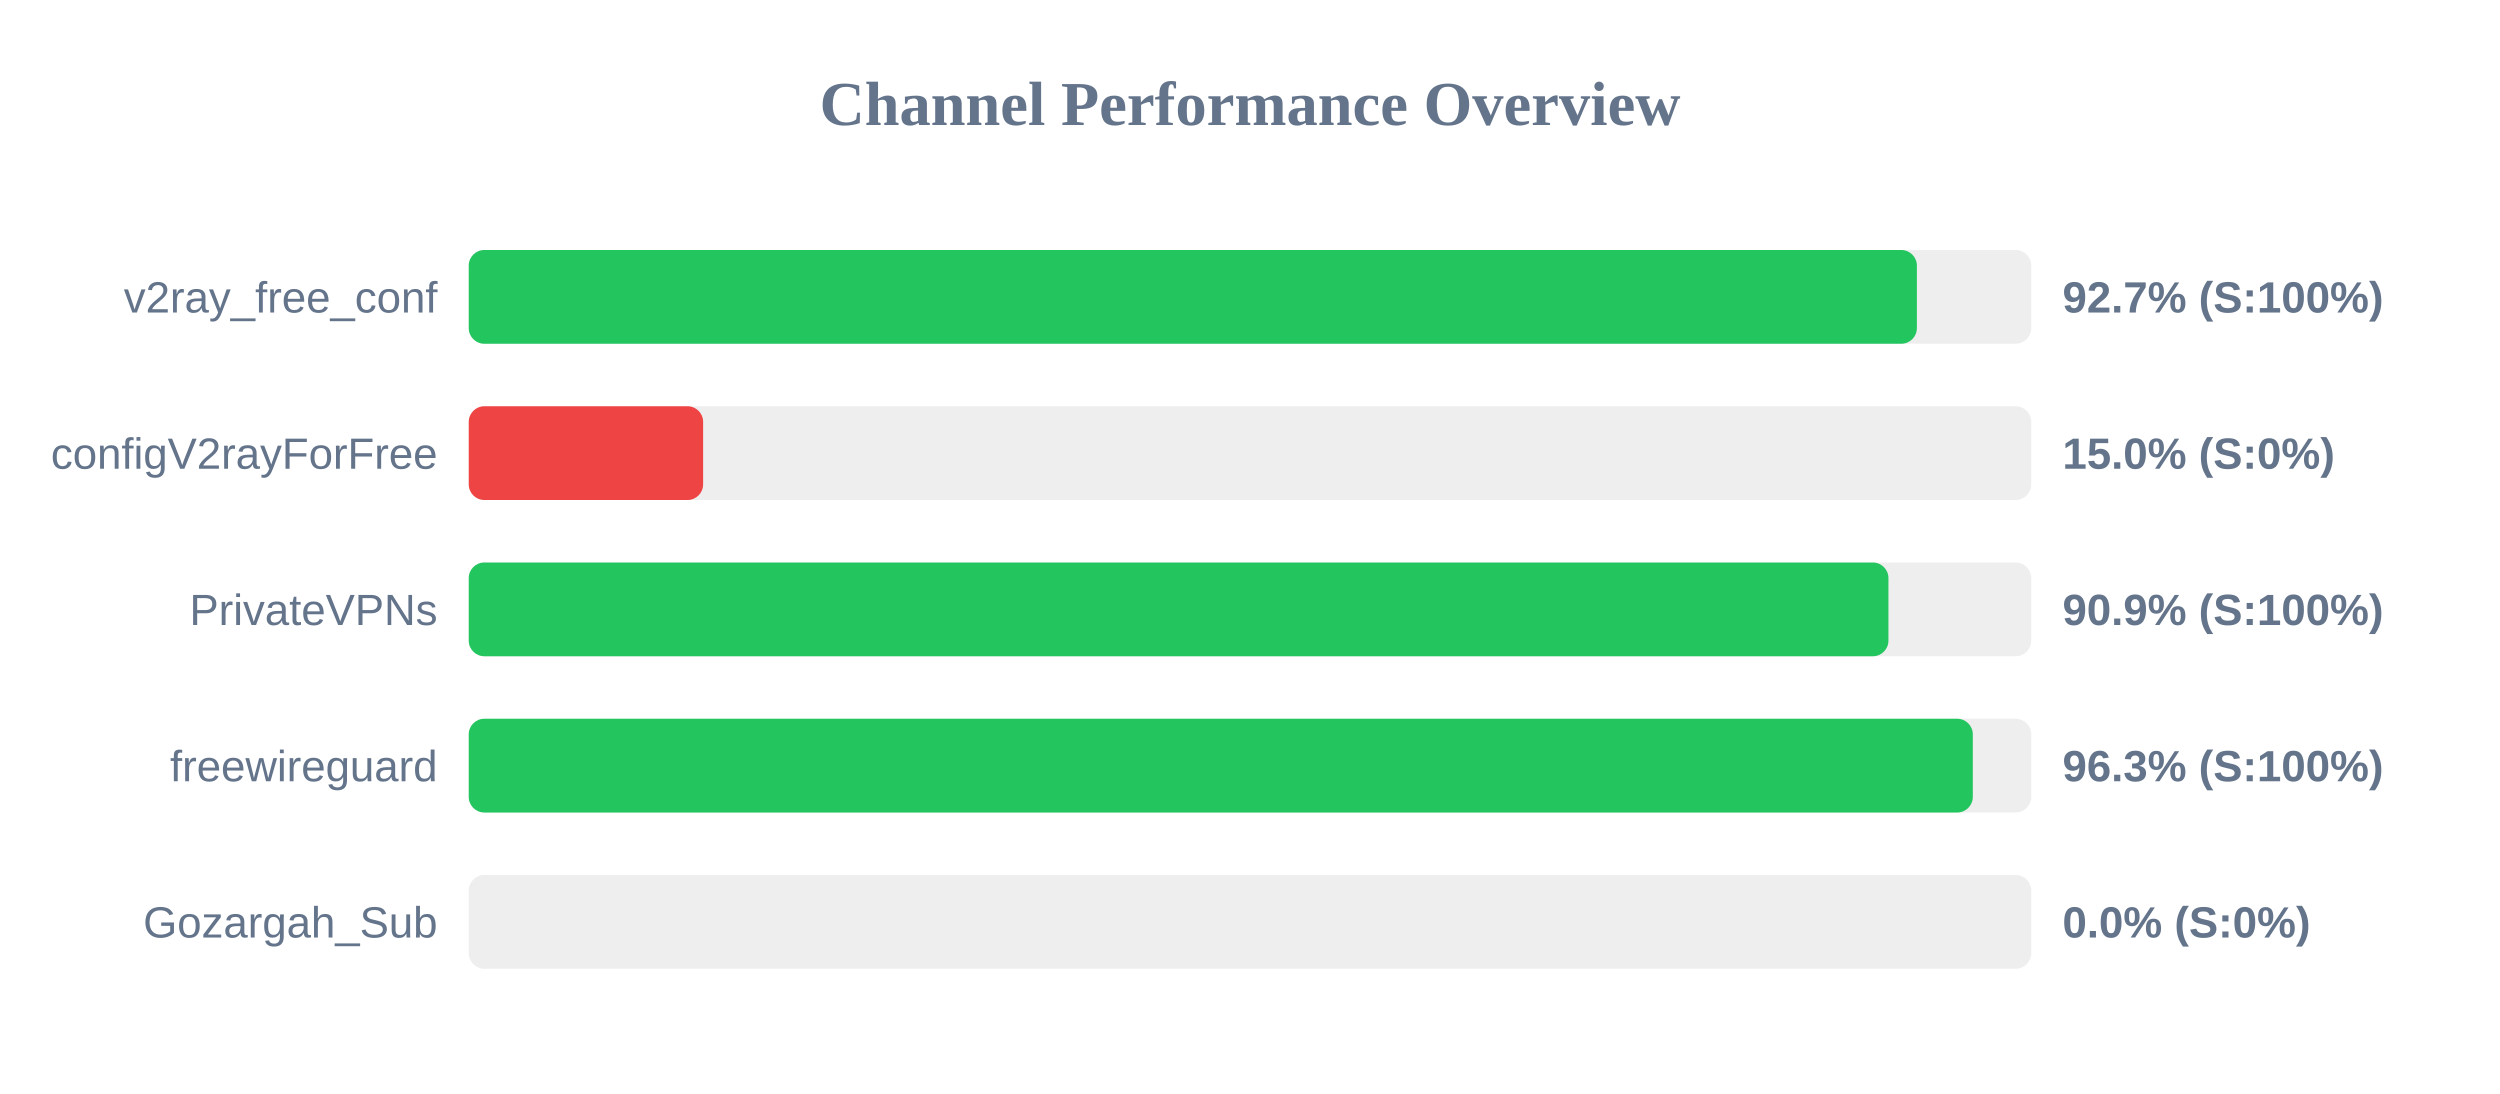
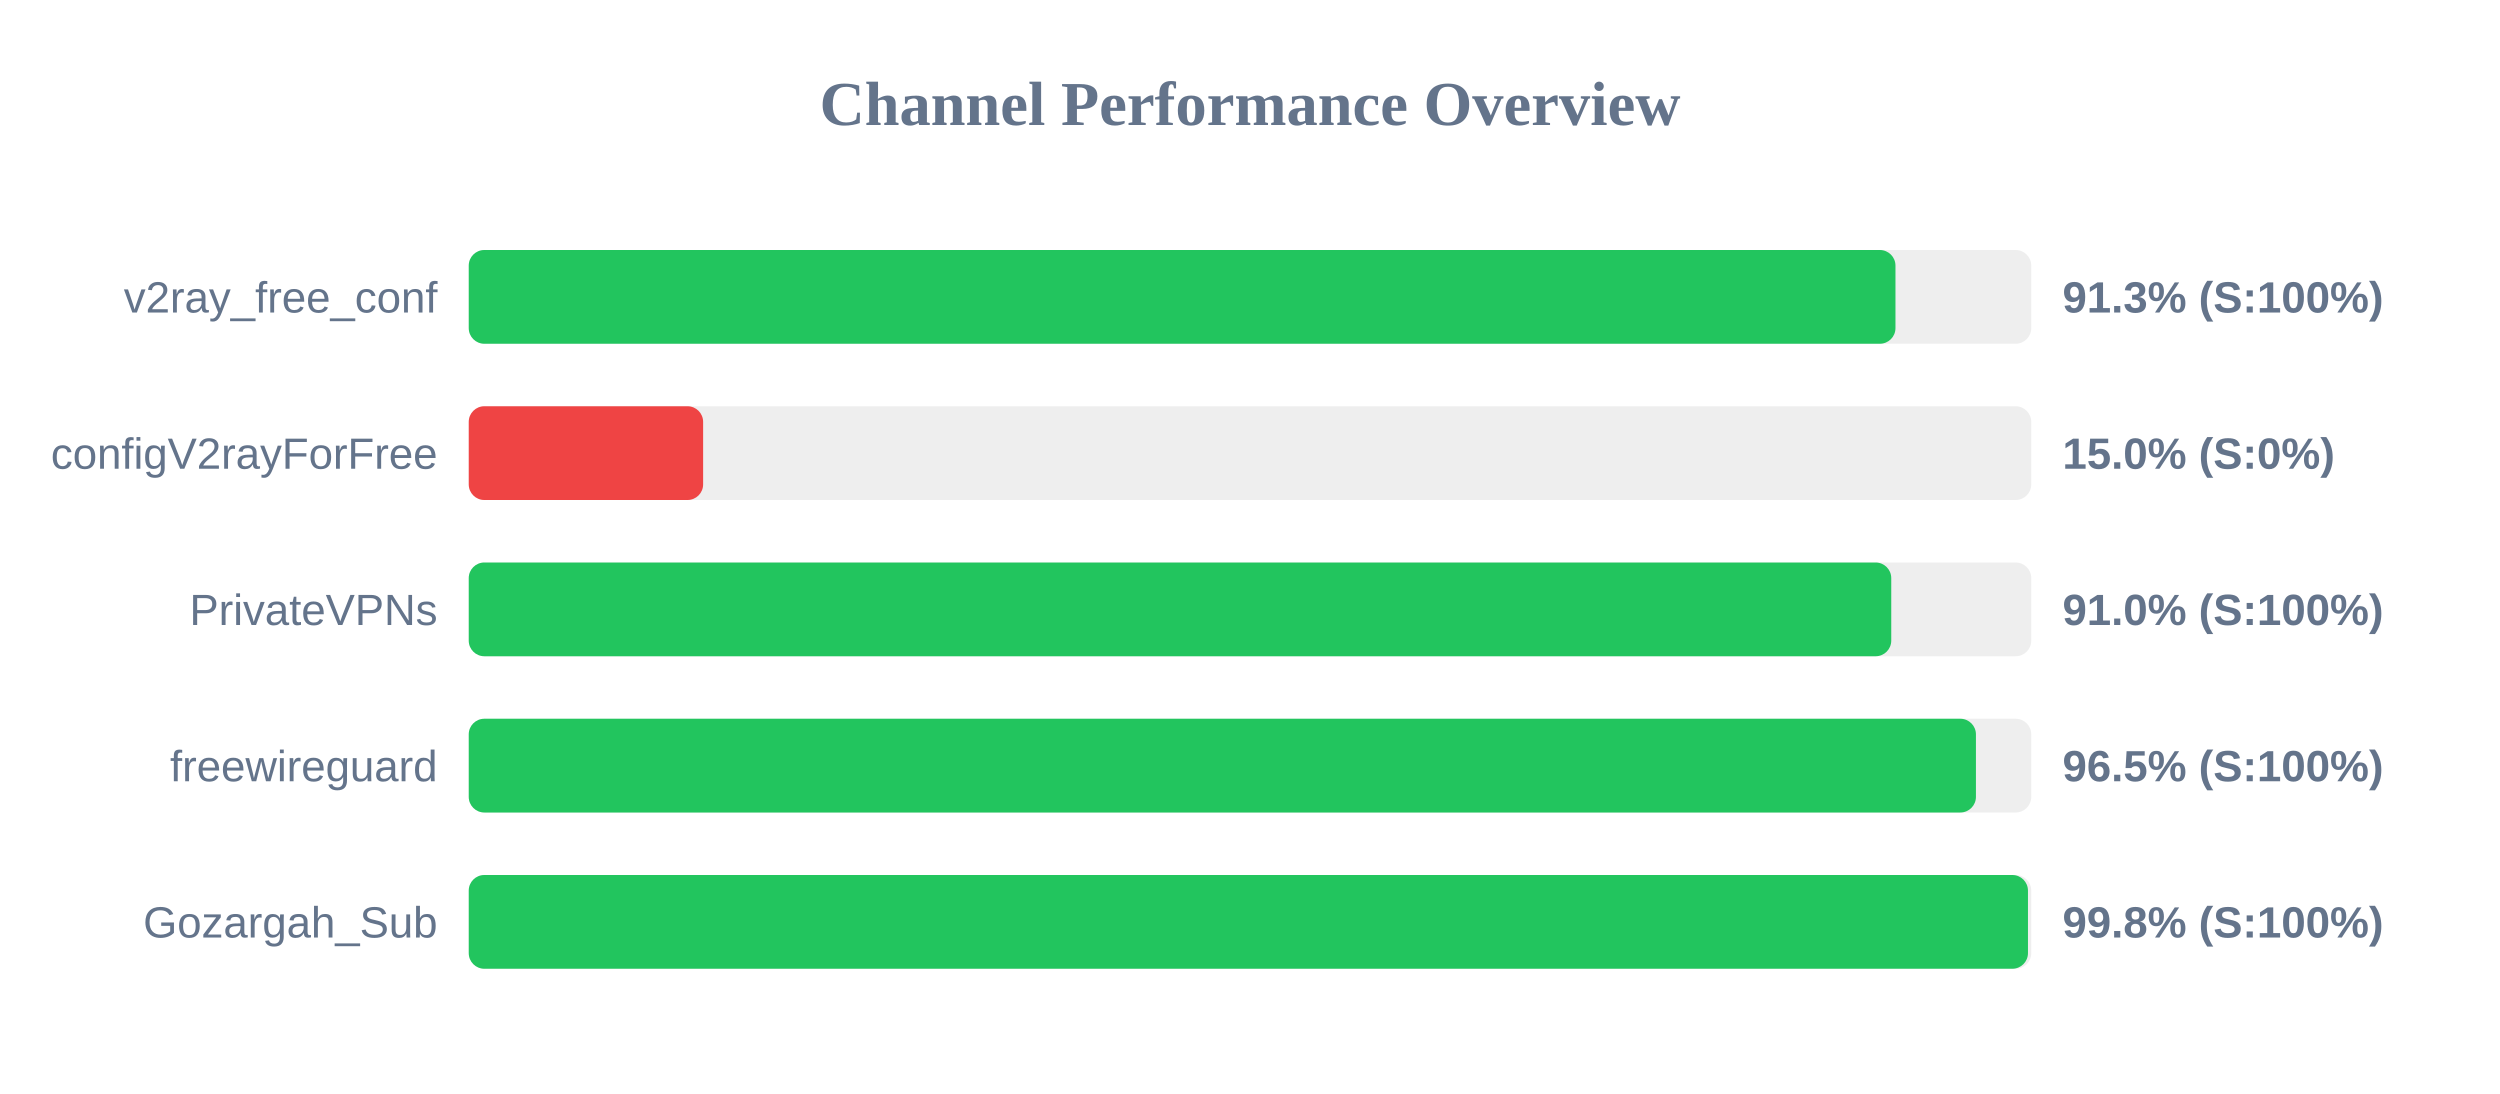
<svg xmlns="http://www.w3.org/2000/svg" width="800" height="350" version="1.1">
  <style>
        .row { font: 14px Arial; fill: #64748b; }
        .score { font: bold 14px Arial; fill: #64748b; }
    </style>
  <text x="400" y="40" text-anchor="middle" font-size="20px" font-weight="bold" fill="#64748b">Channel Performance Overview</text>
  <rect x="150" y="80" width="500" height="30" fill="#eee" rx="5" />
-   <rect x="150" y="80" width="463.4" height="30" fill="#22c55e" rx="5" />
+   <rect x="150" y="80" width="456.55" height="30" fill="#22c55e" rx="5" />
  <text x="140" y="100" text-anchor="end" class="row">v2ray_free_conf</text>
-   <text x="660" y="100" text-anchor="start" class="score">92.7% (S:100%)</text>
+   <text x="660" y="100" text-anchor="start" class="score">91.3% (S:100%)</text>
  <rect x="150" y="130" width="500" height="30" fill="#eee" rx="5" />
  <rect x="150" y="130" width="75.0" height="30" fill="#ef4444" rx="5" />
  <text x="140" y="150" text-anchor="end" class="row">configV2rayForFree</text>
  <text x="660" y="150" text-anchor="start" class="score">15.0% (S:0%)</text>
  <rect x="150" y="180" width="500" height="30" fill="#eee" rx="5" />
-   <rect x="150" y="180" width="454.3" height="30" fill="#22c55e" rx="5" />
+   <rect x="150" y="180" width="455.2" height="30" fill="#22c55e" rx="5" />
  <text x="140" y="200" text-anchor="end" class="row">PrivateVPNs</text>
-   <text x="660" y="200" text-anchor="start" class="score">90.9% (S:100%)</text>
+   <text x="660" y="200" text-anchor="start" class="score">91.0% (S:100%)</text>
  <rect x="150" y="230" width="500" height="30" fill="#eee" rx="5" />
-   <rect x="150" y="230" width="481.3" height="30" fill="#22c55e" rx="5" />
+   <rect x="150" y="230" width="482.3" height="30" fill="#22c55e" rx="5" />
  <text x="140" y="250" text-anchor="end" class="row">freewireguard</text>
-   <text x="660" y="250" text-anchor="start" class="score">96.3% (S:100%)</text>
+   <text x="660" y="250" text-anchor="start" class="score">96.5% (S:100%)</text>
  <rect x="150" y="280" width="500" height="30" fill="#eee" rx="5" />
-   <rect x="150" y="280" width="0.0" height="30" fill="#ef4444" rx="5" />
+   <rect x="150" y="280" width="498.95" height="30" fill="#22c55e" rx="5" />
  <text x="140" y="300" text-anchor="end" class="row">Gozargah_Sub</text>
-   <text x="660" y="300" text-anchor="start" class="score">0.0% (S:0%)</text>
+   <text x="660" y="300" text-anchor="start" class="score">99.8% (S:100%)</text>
</svg>
